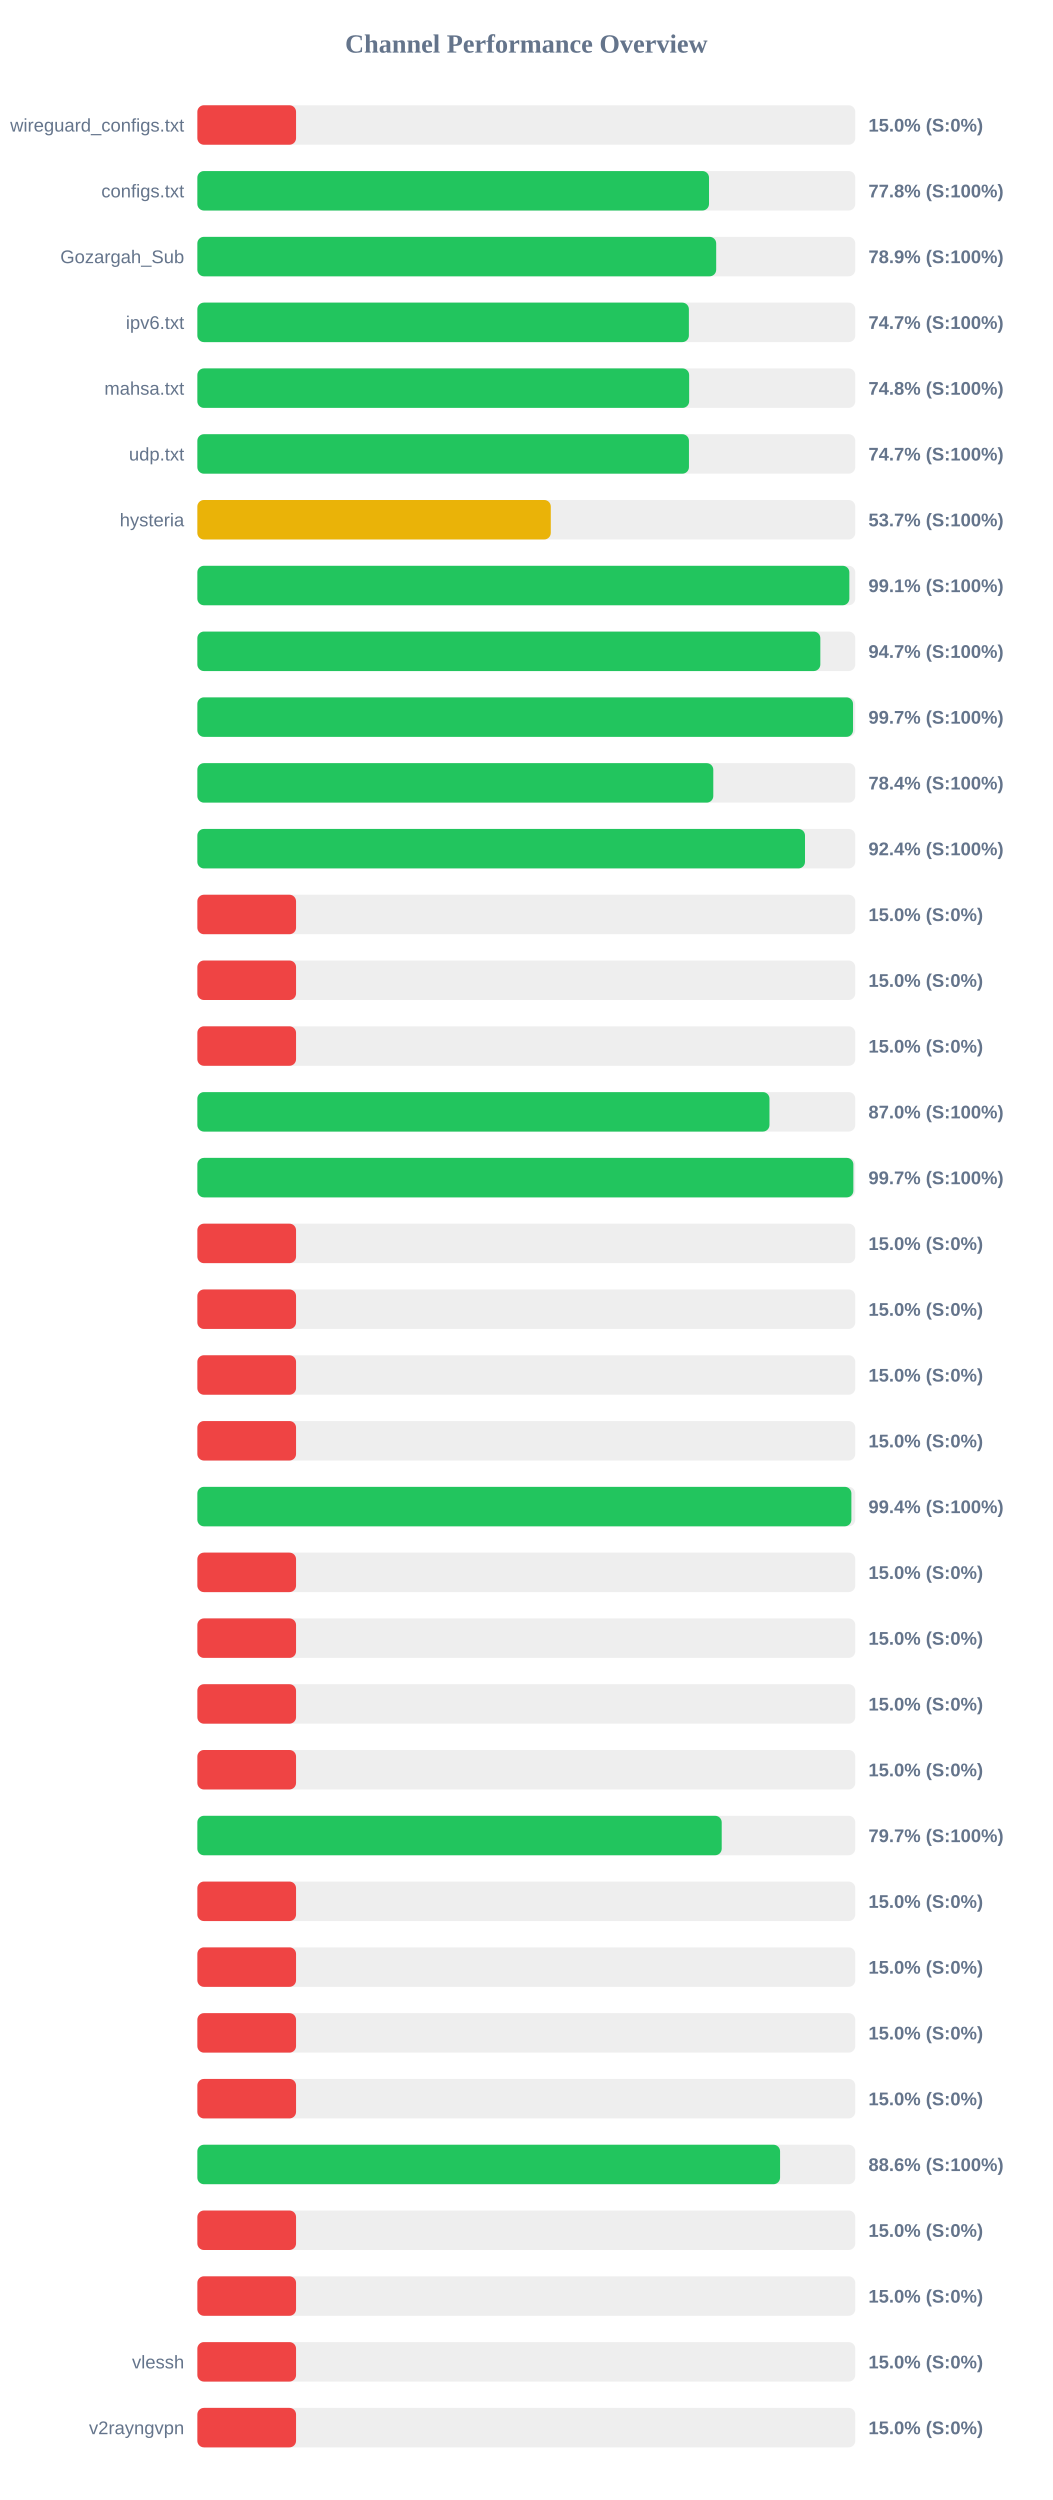
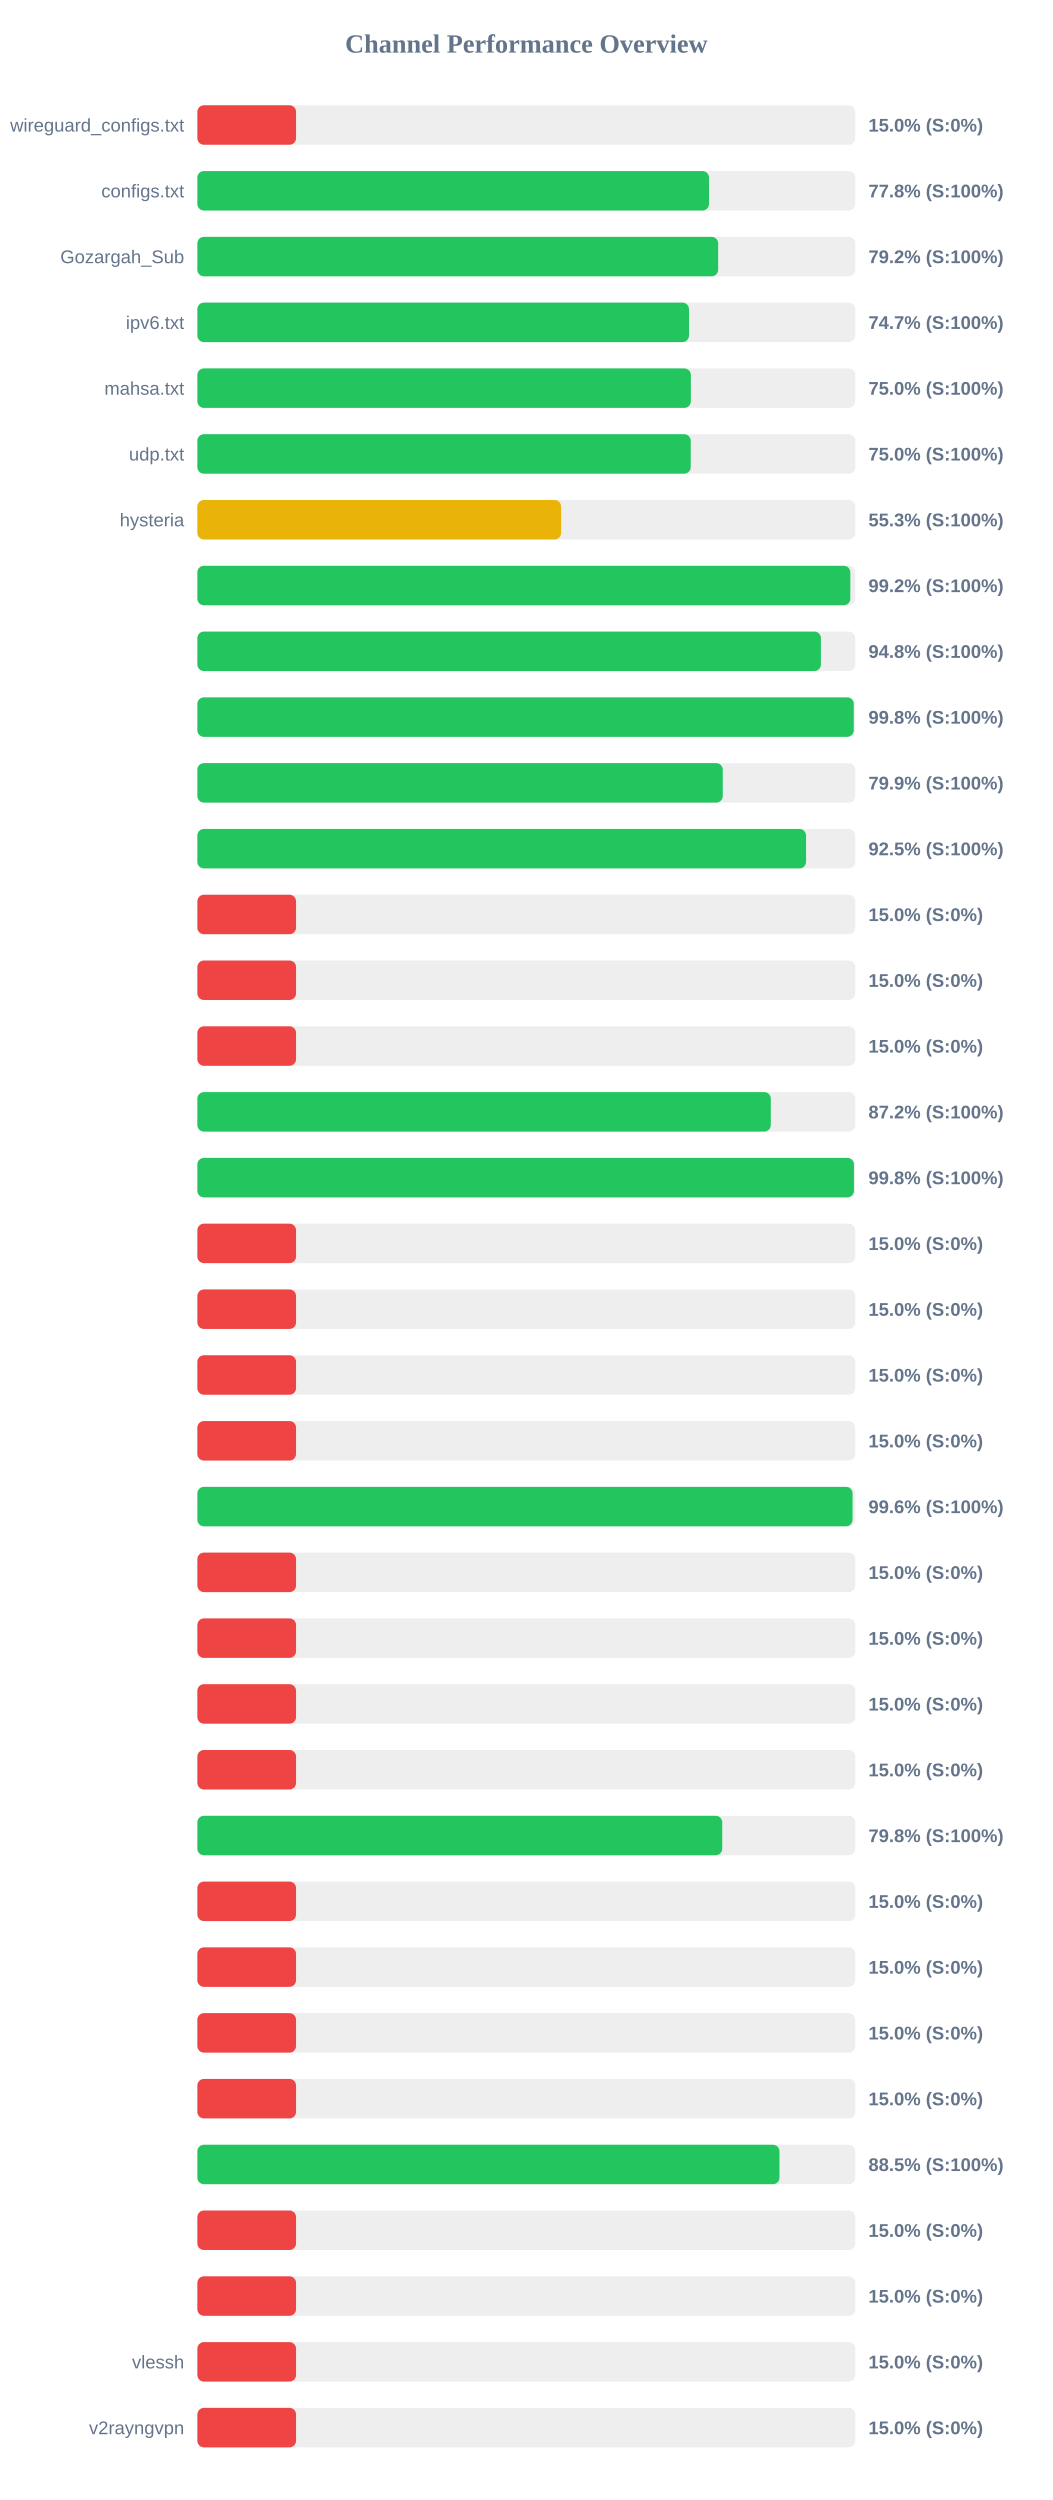
<svg xmlns="http://www.w3.org/2000/svg" width="800" height="1900" version="1.1">
  <style>
        .row { font: 14px Arial; fill: #64748b; }
        .score { font: bold 14px Arial; fill: #64748b; }
    </style>
  <text x="400" y="40" text-anchor="middle" font-size="20px" font-weight="bold" fill="#64748b">Channel Performance Overview</text>
  <rect x="150" y="80" width="500" height="30" fill="#eee" rx="5" />
  <rect x="150" y="80" width="75.0" height="30" fill="#ef4444" rx="5" />
  <text x="140" y="100" text-anchor="end" class="row">wireguard_configs.txt</text>
  <text x="660" y="100" text-anchor="start" class="score">15.0% (S:0%)</text>
  <rect x="150" y="130" width="500" height="30" fill="#eee" rx="5" />
  <rect x="150" y="130" width="388.85" height="30" fill="#22c55e" rx="5" />
  <text x="140" y="150" text-anchor="end" class="row">configs.txt</text>
  <text x="660" y="150" text-anchor="start" class="score">77.8% (S:100%)</text>
  <rect x="150" y="180" width="500" height="30" fill="#eee" rx="5" />
-   <rect x="150" y="180" width="394.3" height="30" fill="#22c55e" rx="5" />
+   <rect x="150" y="180" width="395.8" height="30" fill="#22c55e" rx="5" />
  <text x="140" y="200" text-anchor="end" class="row">Gozargah_Sub</text>
-   <text x="660" y="200" text-anchor="start" class="score">78.9% (S:100%)</text>
+   <text x="660" y="200" text-anchor="start" class="score">79.2% (S:100%)</text>
  <rect x="150" y="230" width="500" height="30" fill="#eee" rx="5" />
-   <rect x="150" y="230" width="373.55" height="30" fill="#22c55e" rx="5" />
+   <rect x="150" y="230" width="373.65" height="30" fill="#22c55e" rx="5" />
  <text x="140" y="250" text-anchor="end" class="row">ipv6.txt</text>
  <text x="660" y="250" text-anchor="start" class="score">74.7% (S:100%)</text>
  <rect x="150" y="280" width="500" height="30" fill="#eee" rx="5" />
-   <rect x="150" y="280" width="373.75" height="30" fill="#22c55e" rx="5" />
+   <rect x="150" y="280" width="375.05" height="30" fill="#22c55e" rx="5" />
  <text x="140" y="300" text-anchor="end" class="row">mahsa.txt</text>
-   <text x="660" y="300" text-anchor="start" class="score">74.8% (S:100%)</text>
+   <text x="660" y="300" text-anchor="start" class="score">75.0% (S:100%)</text>
  <rect x="150" y="330" width="500" height="30" fill="#eee" rx="5" />
-   <rect x="150" y="330" width="373.6" height="30" fill="#22c55e" rx="5" />
+   <rect x="150" y="330" width="374.95" height="30" fill="#22c55e" rx="5" />
  <text x="140" y="350" text-anchor="end" class="row">udp.txt</text>
-   <text x="660" y="350" text-anchor="start" class="score">74.7% (S:100%)</text>
+   <text x="660" y="350" text-anchor="start" class="score">75.0% (S:100%)</text>
  <rect x="150" y="380" width="500" height="30" fill="#eee" rx="5" />
-   <rect x="150" y="380" width="268.6" height="30" fill="#eab308" rx="5" />
+   <rect x="150" y="380" width="276.45" height="30" fill="#eab308" rx="5" />
  <text x="140" y="400" text-anchor="end" class="row">hysteria</text>
-   <text x="660" y="400" text-anchor="start" class="score">53.7% (S:100%)</text>
+   <text x="660" y="400" text-anchor="start" class="score">55.3% (S:100%)</text>
  <rect x="150" y="430" width="500" height="30" fill="#eee" rx="5" />
-   <rect x="150" y="430" width="495.5" height="30" fill="#22c55e" rx="5" />
+   <rect x="150" y="430" width="496.25" height="30" fill="#22c55e" rx="5" />
  <text x="140" y="450" text-anchor="end" class="row" />
-   <text x="660" y="450" text-anchor="start" class="score">99.1% (S:100%)</text>
+   <text x="660" y="450" text-anchor="start" class="score">99.2% (S:100%)</text>
  <rect x="150" y="480" width="500" height="30" fill="#eee" rx="5" />
-   <rect x="150" y="480" width="473.45" height="30" fill="#22c55e" rx="5" />
+   <rect x="150" y="480" width="473.9" height="30" fill="#22c55e" rx="5" />
  <text x="140" y="500" text-anchor="end" class="row" />
-   <text x="660" y="500" text-anchor="start" class="score">94.7% (S:100%)</text>
+   <text x="660" y="500" text-anchor="start" class="score">94.8% (S:100%)</text>
  <rect x="150" y="530" width="500" height="30" fill="#eee" rx="5" />
-   <rect x="150" y="530" width="498.3" height="30" fill="#22c55e" rx="5" />
+   <rect x="150" y="530" width="498.85" height="30" fill="#22c55e" rx="5" />
  <text x="140" y="550" text-anchor="end" class="row" />
-   <text x="660" y="550" text-anchor="start" class="score">99.7% (S:100%)</text>
+   <text x="660" y="550" text-anchor="start" class="score">99.8% (S:100%)</text>
  <rect x="150" y="580" width="500" height="30" fill="#eee" rx="5" />
-   <rect x="150" y="580" width="392.1" height="30" fill="#22c55e" rx="5" />
+   <rect x="150" y="580" width="399.3" height="30" fill="#22c55e" rx="5" />
  <text x="140" y="600" text-anchor="end" class="row" />
-   <text x="660" y="600" text-anchor="start" class="score">78.4% (S:100%)</text>
+   <text x="660" y="600" text-anchor="start" class="score">79.9% (S:100%)</text>
  <rect x="150" y="630" width="500" height="30" fill="#eee" rx="5" />
-   <rect x="150" y="630" width="461.8" height="30" fill="#22c55e" rx="5" />
+   <rect x="150" y="630" width="462.6" height="30" fill="#22c55e" rx="5" />
  <text x="140" y="650" text-anchor="end" class="row" />
-   <text x="660" y="650" text-anchor="start" class="score">92.4% (S:100%)</text>
+   <text x="660" y="650" text-anchor="start" class="score">92.5% (S:100%)</text>
  <rect x="150" y="680" width="500" height="30" fill="#eee" rx="5" />
  <rect x="150" y="680" width="75.0" height="30" fill="#ef4444" rx="5" />
  <text x="140" y="700" text-anchor="end" class="row" />
  <text x="660" y="700" text-anchor="start" class="score">15.0% (S:0%)</text>
  <rect x="150" y="730" width="500" height="30" fill="#eee" rx="5" />
  <rect x="150" y="730" width="75.0" height="30" fill="#ef4444" rx="5" />
  <text x="140" y="750" text-anchor="end" class="row" />
  <text x="660" y="750" text-anchor="start" class="score">15.0% (S:0%)</text>
  <rect x="150" y="780" width="500" height="30" fill="#eee" rx="5" />
  <rect x="150" y="780" width="75.0" height="30" fill="#ef4444" rx="5" />
  <text x="140" y="800" text-anchor="end" class="row" />
  <text x="660" y="800" text-anchor="start" class="score">15.0% (S:0%)</text>
  <rect x="150" y="830" width="500" height="30" fill="#eee" rx="5" />
-   <rect x="150" y="830" width="434.8" height="30" fill="#22c55e" rx="5" />
+   <rect x="150" y="830" width="435.8" height="30" fill="#22c55e" rx="5" />
  <text x="140" y="850" text-anchor="end" class="row" />
-   <text x="660" y="850" text-anchor="start" class="score">87.0% (S:100%)</text>
+   <text x="660" y="850" text-anchor="start" class="score">87.2% (S:100%)</text>
  <rect x="150" y="880" width="500" height="30" fill="#eee" rx="5" />
-   <rect x="150" y="880" width="498.55" height="30" fill="#22c55e" rx="5" />
+   <rect x="150" y="880" width="499.0" height="30" fill="#22c55e" rx="5" />
  <text x="140" y="900" text-anchor="end" class="row" />
-   <text x="660" y="900" text-anchor="start" class="score">99.7% (S:100%)</text>
+   <text x="660" y="900" text-anchor="start" class="score">99.8% (S:100%)</text>
  <rect x="150" y="930" width="500" height="30" fill="#eee" rx="5" />
  <rect x="150" y="930" width="75.0" height="30" fill="#ef4444" rx="5" />
  <text x="140" y="950" text-anchor="end" class="row" />
  <text x="660" y="950" text-anchor="start" class="score">15.0% (S:0%)</text>
  <rect x="150" y="980" width="500" height="30" fill="#eee" rx="5" />
  <rect x="150" y="980" width="75.0" height="30" fill="#ef4444" rx="5" />
  <text x="140" y="1000" text-anchor="end" class="row" />
  <text x="660" y="1000" text-anchor="start" class="score">15.0% (S:0%)</text>
  <rect x="150" y="1030" width="500" height="30" fill="#eee" rx="5" />
  <rect x="150" y="1030" width="75.0" height="30" fill="#ef4444" rx="5" />
  <text x="140" y="1050" text-anchor="end" class="row" />
  <text x="660" y="1050" text-anchor="start" class="score">15.0% (S:0%)</text>
  <rect x="150" y="1080" width="500" height="30" fill="#eee" rx="5" />
  <rect x="150" y="1080" width="75.0" height="30" fill="#ef4444" rx="5" />
  <text x="140" y="1100" text-anchor="end" class="row" />
  <text x="660" y="1100" text-anchor="start" class="score">15.0% (S:0%)</text>
  <rect x="150" y="1130" width="500" height="30" fill="#eee" rx="5" />
-   <rect x="150" y="1130" width="497.05" height="30" fill="#22c55e" rx="5" />
+   <rect x="150" y="1130" width="497.95" height="30" fill="#22c55e" rx="5" />
  <text x="140" y="1150" text-anchor="end" class="row" />
-   <text x="660" y="1150" text-anchor="start" class="score">99.4% (S:100%)</text>
+   <text x="660" y="1150" text-anchor="start" class="score">99.6% (S:100%)</text>
  <rect x="150" y="1180" width="500" height="30" fill="#eee" rx="5" />
  <rect x="150" y="1180" width="75.0" height="30" fill="#ef4444" rx="5" />
  <text x="140" y="1200" text-anchor="end" class="row" />
  <text x="660" y="1200" text-anchor="start" class="score">15.0% (S:0%)</text>
  <rect x="150" y="1230" width="500" height="30" fill="#eee" rx="5" />
  <rect x="150" y="1230" width="75.0" height="30" fill="#ef4444" rx="5" />
  <text x="140" y="1250" text-anchor="end" class="row" />
  <text x="660" y="1250" text-anchor="start" class="score">15.0% (S:0%)</text>
  <rect x="150" y="1280" width="500" height="30" fill="#eee" rx="5" />
  <rect x="150" y="1280" width="75.0" height="30" fill="#ef4444" rx="5" />
  <text x="140" y="1300" text-anchor="end" class="row" />
  <text x="660" y="1300" text-anchor="start" class="score">15.0% (S:0%)</text>
  <rect x="150" y="1330" width="500" height="30" fill="#eee" rx="5" />
  <rect x="150" y="1330" width="75.0" height="30" fill="#ef4444" rx="5" />
  <text x="140" y="1350" text-anchor="end" class="row" />
  <text x="660" y="1350" text-anchor="start" class="score">15.0% (S:0%)</text>
  <rect x="150" y="1380" width="500" height="30" fill="#eee" rx="5" />
-   <rect x="150" y="1380" width="398.5" height="30" fill="#22c55e" rx="5" />
+   <rect x="150" y="1380" width="398.9" height="30" fill="#22c55e" rx="5" />
  <text x="140" y="1400" text-anchor="end" class="row" />
-   <text x="660" y="1400" text-anchor="start" class="score">79.7% (S:100%)</text>
+   <text x="660" y="1400" text-anchor="start" class="score">79.8% (S:100%)</text>
  <rect x="150" y="1430" width="500" height="30" fill="#eee" rx="5" />
  <rect x="150" y="1430" width="75.0" height="30" fill="#ef4444" rx="5" />
  <text x="140" y="1450" text-anchor="end" class="row" />
  <text x="660" y="1450" text-anchor="start" class="score">15.0% (S:0%)</text>
  <rect x="150" y="1480" width="500" height="30" fill="#eee" rx="5" />
  <rect x="150" y="1480" width="75.0" height="30" fill="#ef4444" rx="5" />
  <text x="140" y="1500" text-anchor="end" class="row" />
  <text x="660" y="1500" text-anchor="start" class="score">15.0% (S:0%)</text>
  <rect x="150" y="1530" width="500" height="30" fill="#eee" rx="5" />
  <rect x="150" y="1530" width="75.0" height="30" fill="#ef4444" rx="5" />
  <text x="140" y="1550" text-anchor="end" class="row" />
  <text x="660" y="1550" text-anchor="start" class="score">15.0% (S:0%)</text>
  <rect x="150" y="1580" width="500" height="30" fill="#eee" rx="5" />
  <rect x="150" y="1580" width="75.0" height="30" fill="#ef4444" rx="5" />
  <text x="140" y="1600" text-anchor="end" class="row" />
  <text x="660" y="1600" text-anchor="start" class="score">15.0% (S:0%)</text>
  <rect x="150" y="1630" width="500" height="30" fill="#eee" rx="5" />
-   <rect x="150" y="1630" width="442.85" height="30" fill="#22c55e" rx="5" />
+   <rect x="150" y="1630" width="442.4" height="30" fill="#22c55e" rx="5" />
  <text x="140" y="1650" text-anchor="end" class="row" />
-   <text x="660" y="1650" text-anchor="start" class="score">88.6% (S:100%)</text>
+   <text x="660" y="1650" text-anchor="start" class="score">88.5% (S:100%)</text>
  <rect x="150" y="1680" width="500" height="30" fill="#eee" rx="5" />
  <rect x="150" y="1680" width="75.0" height="30" fill="#ef4444" rx="5" />
  <text x="140" y="1700" text-anchor="end" class="row" />
  <text x="660" y="1700" text-anchor="start" class="score">15.0% (S:0%)</text>
  <rect x="150" y="1730" width="500" height="30" fill="#eee" rx="5" />
  <rect x="150" y="1730" width="75.0" height="30" fill="#ef4444" rx="5" />
  <text x="140" y="1750" text-anchor="end" class="row" />
  <text x="660" y="1750" text-anchor="start" class="score">15.0% (S:0%)</text>
  <rect x="150" y="1780" width="500" height="30" fill="#eee" rx="5" />
  <rect x="150" y="1780" width="75.0" height="30" fill="#ef4444" rx="5" />
  <text x="140" y="1800" text-anchor="end" class="row">vlessh</text>
  <text x="660" y="1800" text-anchor="start" class="score">15.0% (S:0%)</text>
  <rect x="150" y="1830" width="500" height="30" fill="#eee" rx="5" />
  <rect x="150" y="1830" width="75.0" height="30" fill="#ef4444" rx="5" />
  <text x="140" y="1850" text-anchor="end" class="row">v2rayngvpn</text>
  <text x="660" y="1850" text-anchor="start" class="score">15.0% (S:0%)</text>
</svg>
